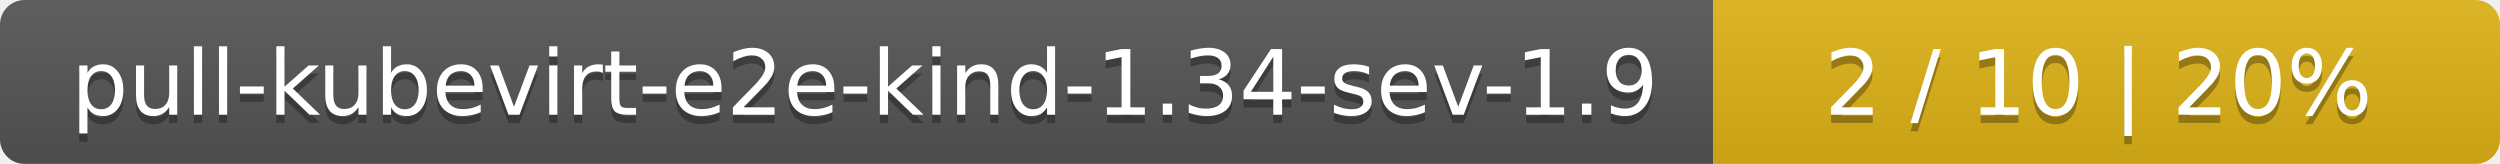
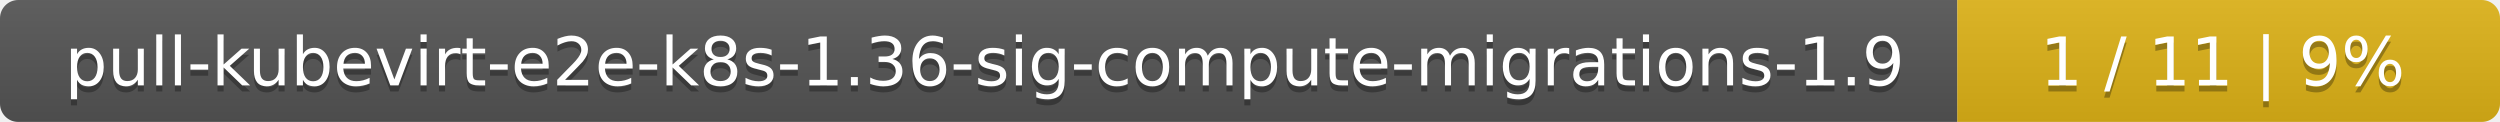
- <svg xmlns="http://www.w3.org/2000/svg" width="305" height="20">
+ <svg xmlns="http://www.w3.org/2000/svg" width="410" height="20">
  <linearGradient id="smooth" x2="0" y2="100%">
    <stop offset="0" stop-color="#bbb" stop-opacity=".1" />
    <stop offset="1" stop-opacity=".1" />
  </linearGradient>
  <mask id="round">
-     <rect width="305" height="20" rx="3" fill="#fff" />
+     <rect width="410" height="20" rx="3" fill="#fff" />
  </mask>
  <g mask="url(#round)">
-     <rect width="209" height="20" fill="#555" />
-     <rect x="209" width="96" height="20" fill="#dfb317" />
-     <rect width="305" height="20" fill="url(#smooth)" />
+     <rect width="321" height="20" fill="#555" />
+     <rect x="321" width="89" height="20" fill="#dfb317" />
+     <rect width="410" height="20" fill="url(#smooth)" />
  </g>
  <g fill="#fff" text-anchor="middle" font-family="DejaVu Sans,Verdana,Geneva,sans-serif" font-size="11">
-     <text x="105.5" y="15" fill="#010101" fill-opacity=".3">pull-kubevirt-e2e-kind-1.34-sev-1.9</text>
-     <text x="105.5" y="14">pull-kubevirt-e2e-kind-1.34-sev-1.9</text>
-     <text x="256" y="15" fill="#010101" fill-opacity=".3">2 / 10    |    20%</text>
-     <text x="256" y="14">2 / 10    |    20%</text>
+     <text x="161.5" y="15" fill="#010101" fill-opacity=".3">pull-kubevirt-e2e-k8s-1.36-sig-compute-migrations-1.9</text>
+     <text x="161.5" y="14">pull-kubevirt-e2e-k8s-1.36-sig-compute-migrations-1.9</text>
+     <text x="364.5" y="15" fill="#010101" fill-opacity=".3">1 / 11    |    9%</text>
+     <text x="364.5" y="14">1 / 11    |    9%</text>
  </g>
</svg>
